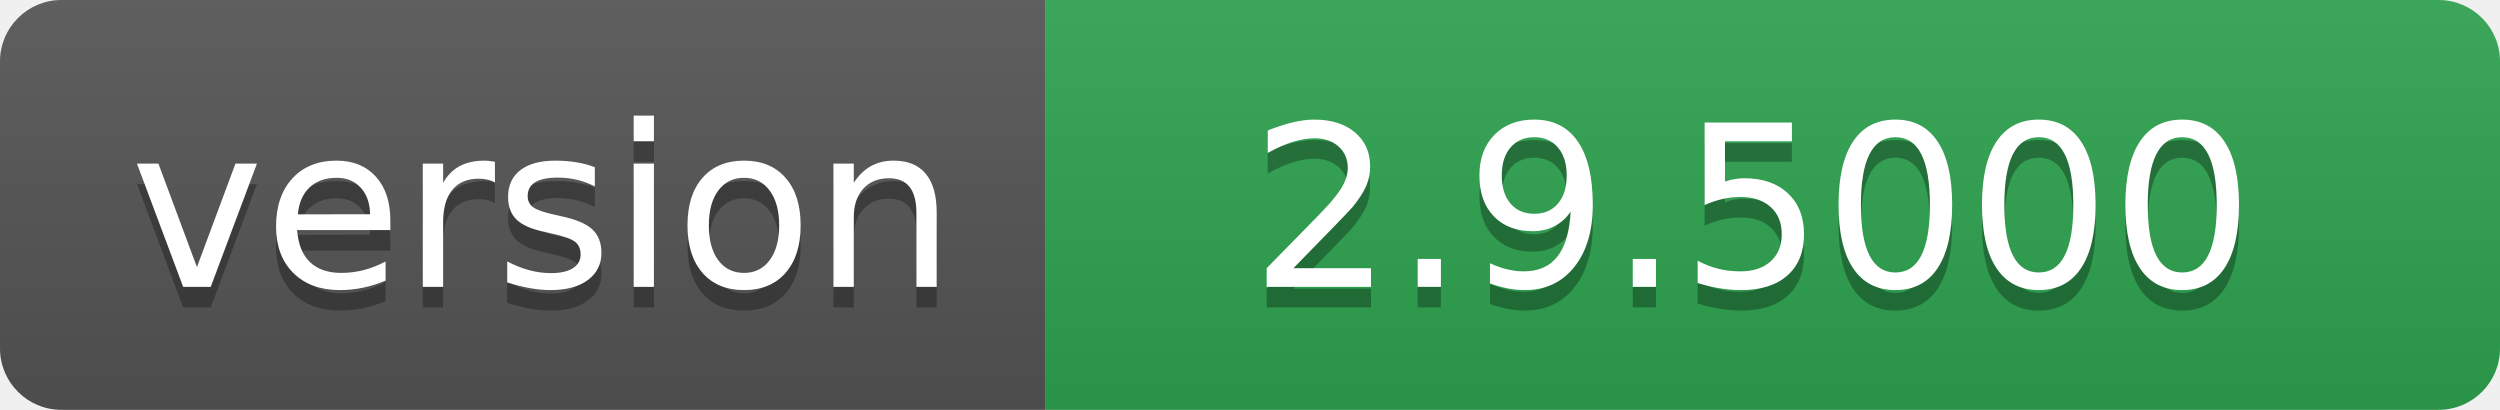
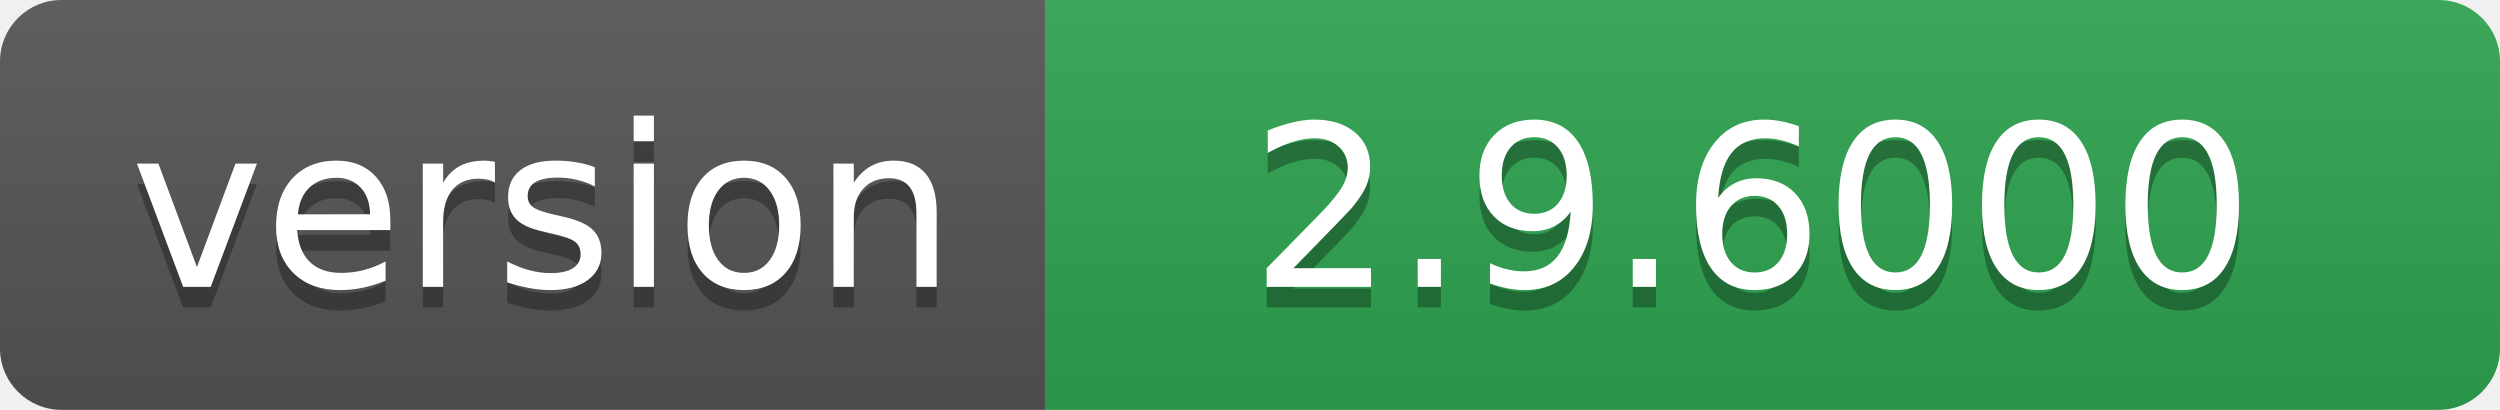
- <svg xmlns="http://www.w3.org/2000/svg" width="122" height="20" role="img" aria-label="version: 2.9.5000">
+ <svg xmlns="http://www.w3.org/2000/svg" width="122" height="20" role="img" aria-label="version: 2.9.6000">
  <linearGradient id="s" x2="0" y2="100%">
    <stop offset="0" stop-color="#bbb" stop-opacity=".1" />
    <stop offset="1" stop-opacity=".1" />
  </linearGradient>
  <clipPath id="r">
    <rect width="122" height="20" rx="3" fill="#fff" />
  </clipPath>
  <g clip-path="url(#r)">
    <rect width="51" height="20" fill="#555" />
    <rect x="51" width="71" height="20" fill="#2ea44f" />
    <rect width="122" height="20" fill="url(#s)" />
  </g>
  <g fill="#fff" text-anchor="middle" font-family="Verdana,Geneva,DejaVu Sans,sans-serif" text-rendering="geometricPrecision" font-size="110">
    <text aria-hidden="true" x="265" y="150" fill="#010101" fill-opacity=".3" transform="scale(.1)" textLength="410">version</text>
    <text x="265" y="140" transform="scale(.1)" fill="#fff" textLength="410">version</text>
-     <text aria-hidden="true" x="855" y="150" fill="#010101" fill-opacity=".3" transform="scale(.1)" textLength="610">2.9.5000</text>
-     <text x="855" y="140" transform="scale(.1)" fill="#fff" textLength="610">2.9.5000</text>
+     <text aria-hidden="true" x="855" y="150" fill="#010101" fill-opacity=".3" transform="scale(.1)" textLength="610">2.9.6000</text>
+     <text x="855" y="140" transform="scale(.1)" fill="#fff" textLength="610">2.9.6000</text>
  </g>
</svg>
